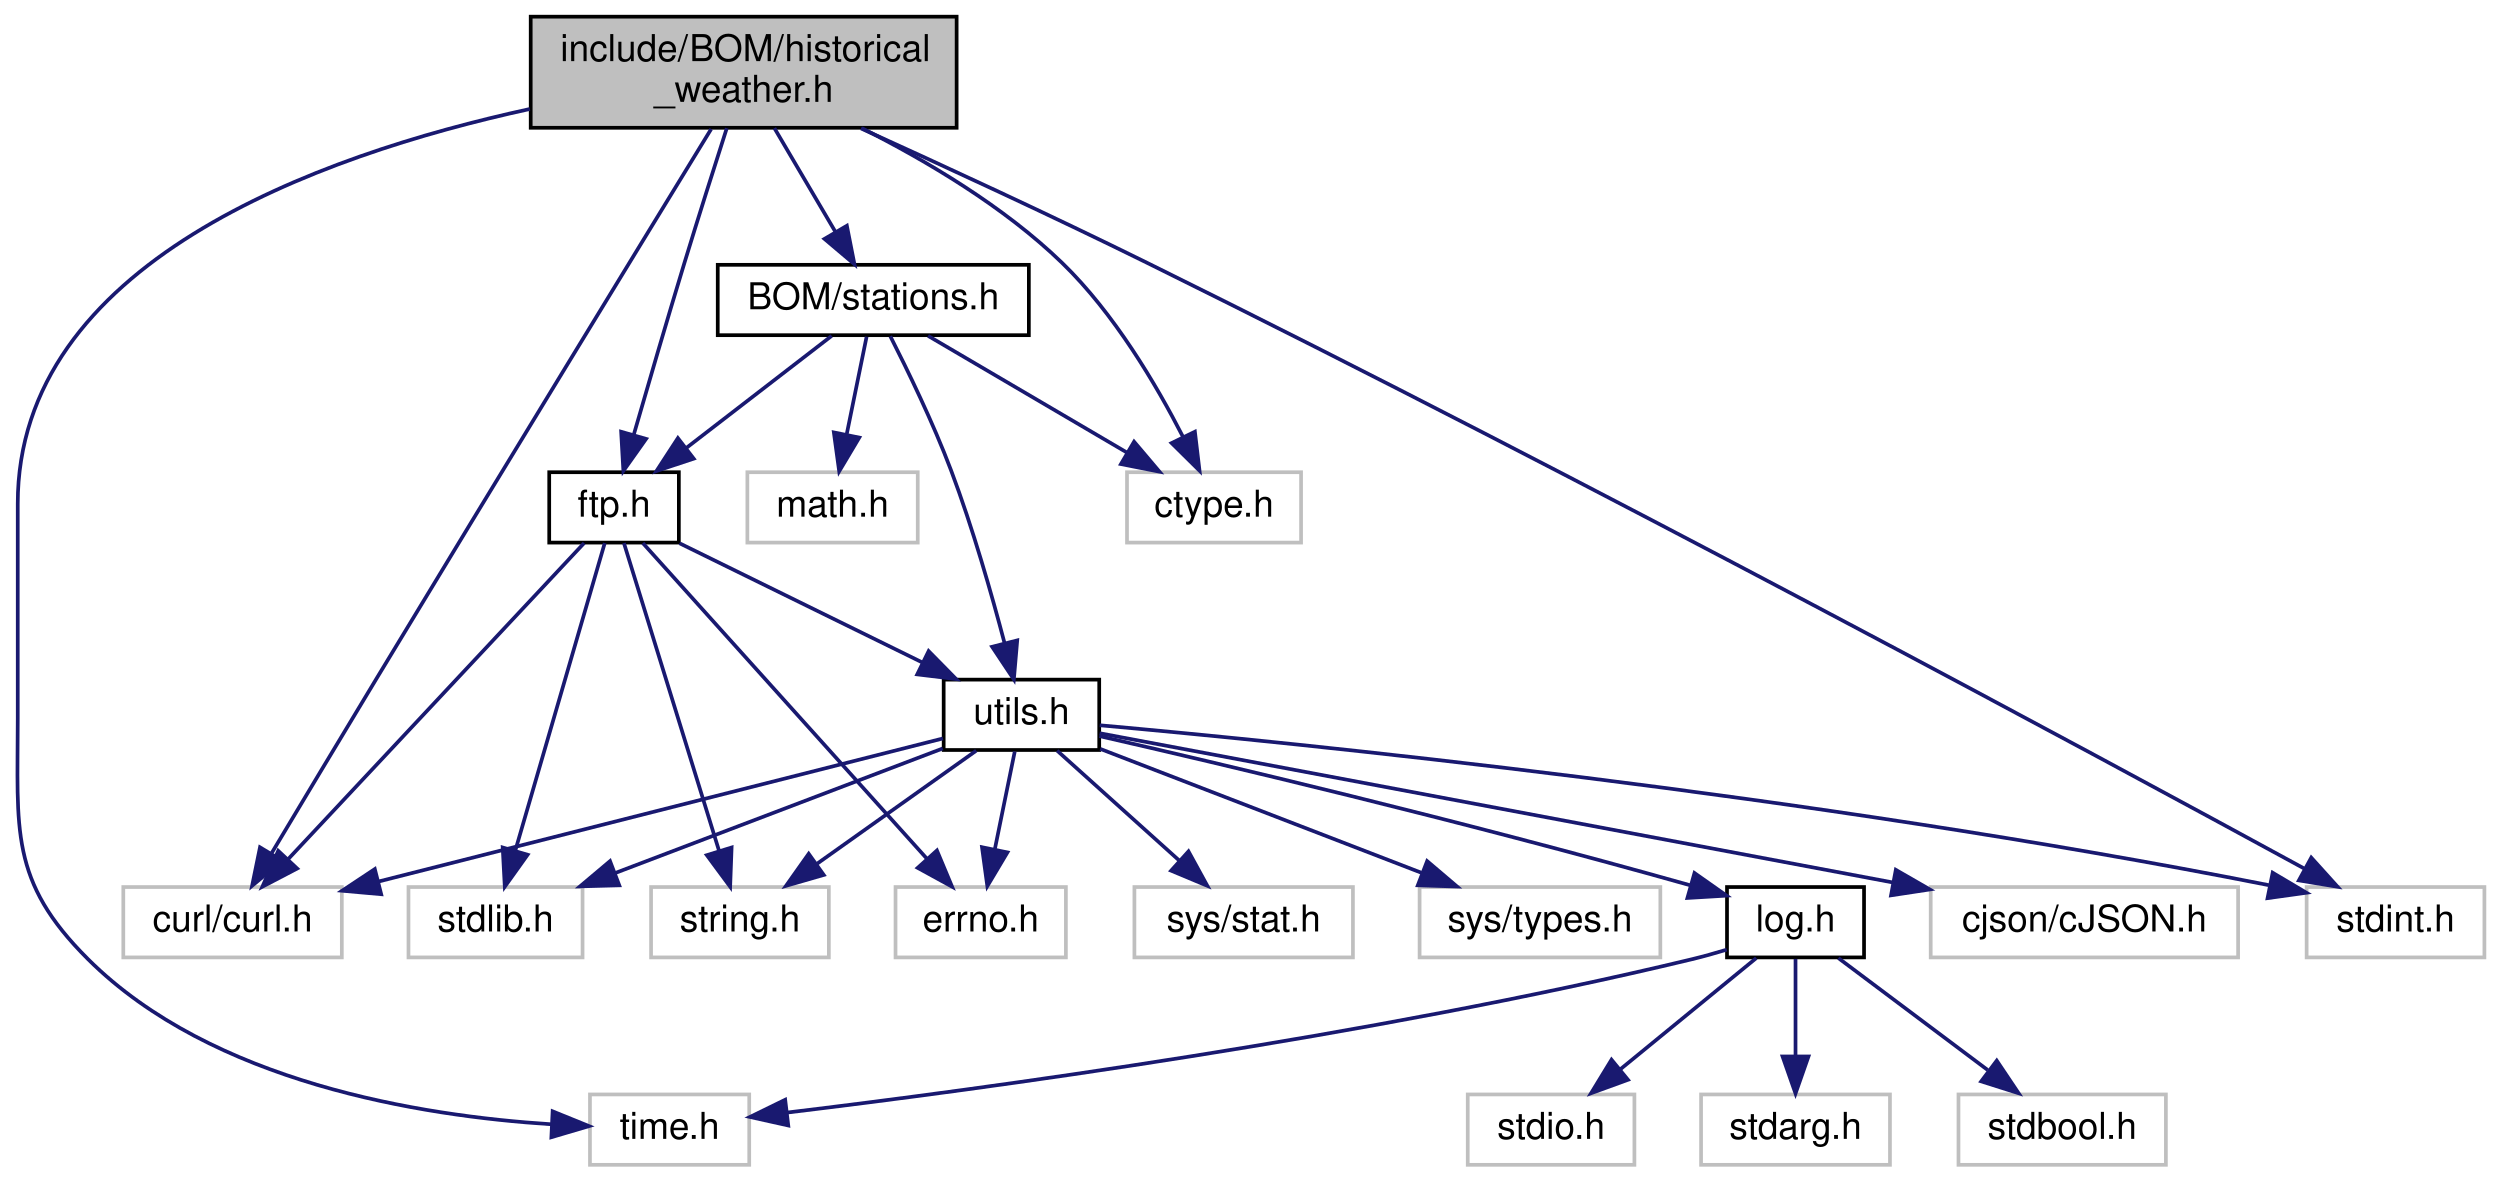
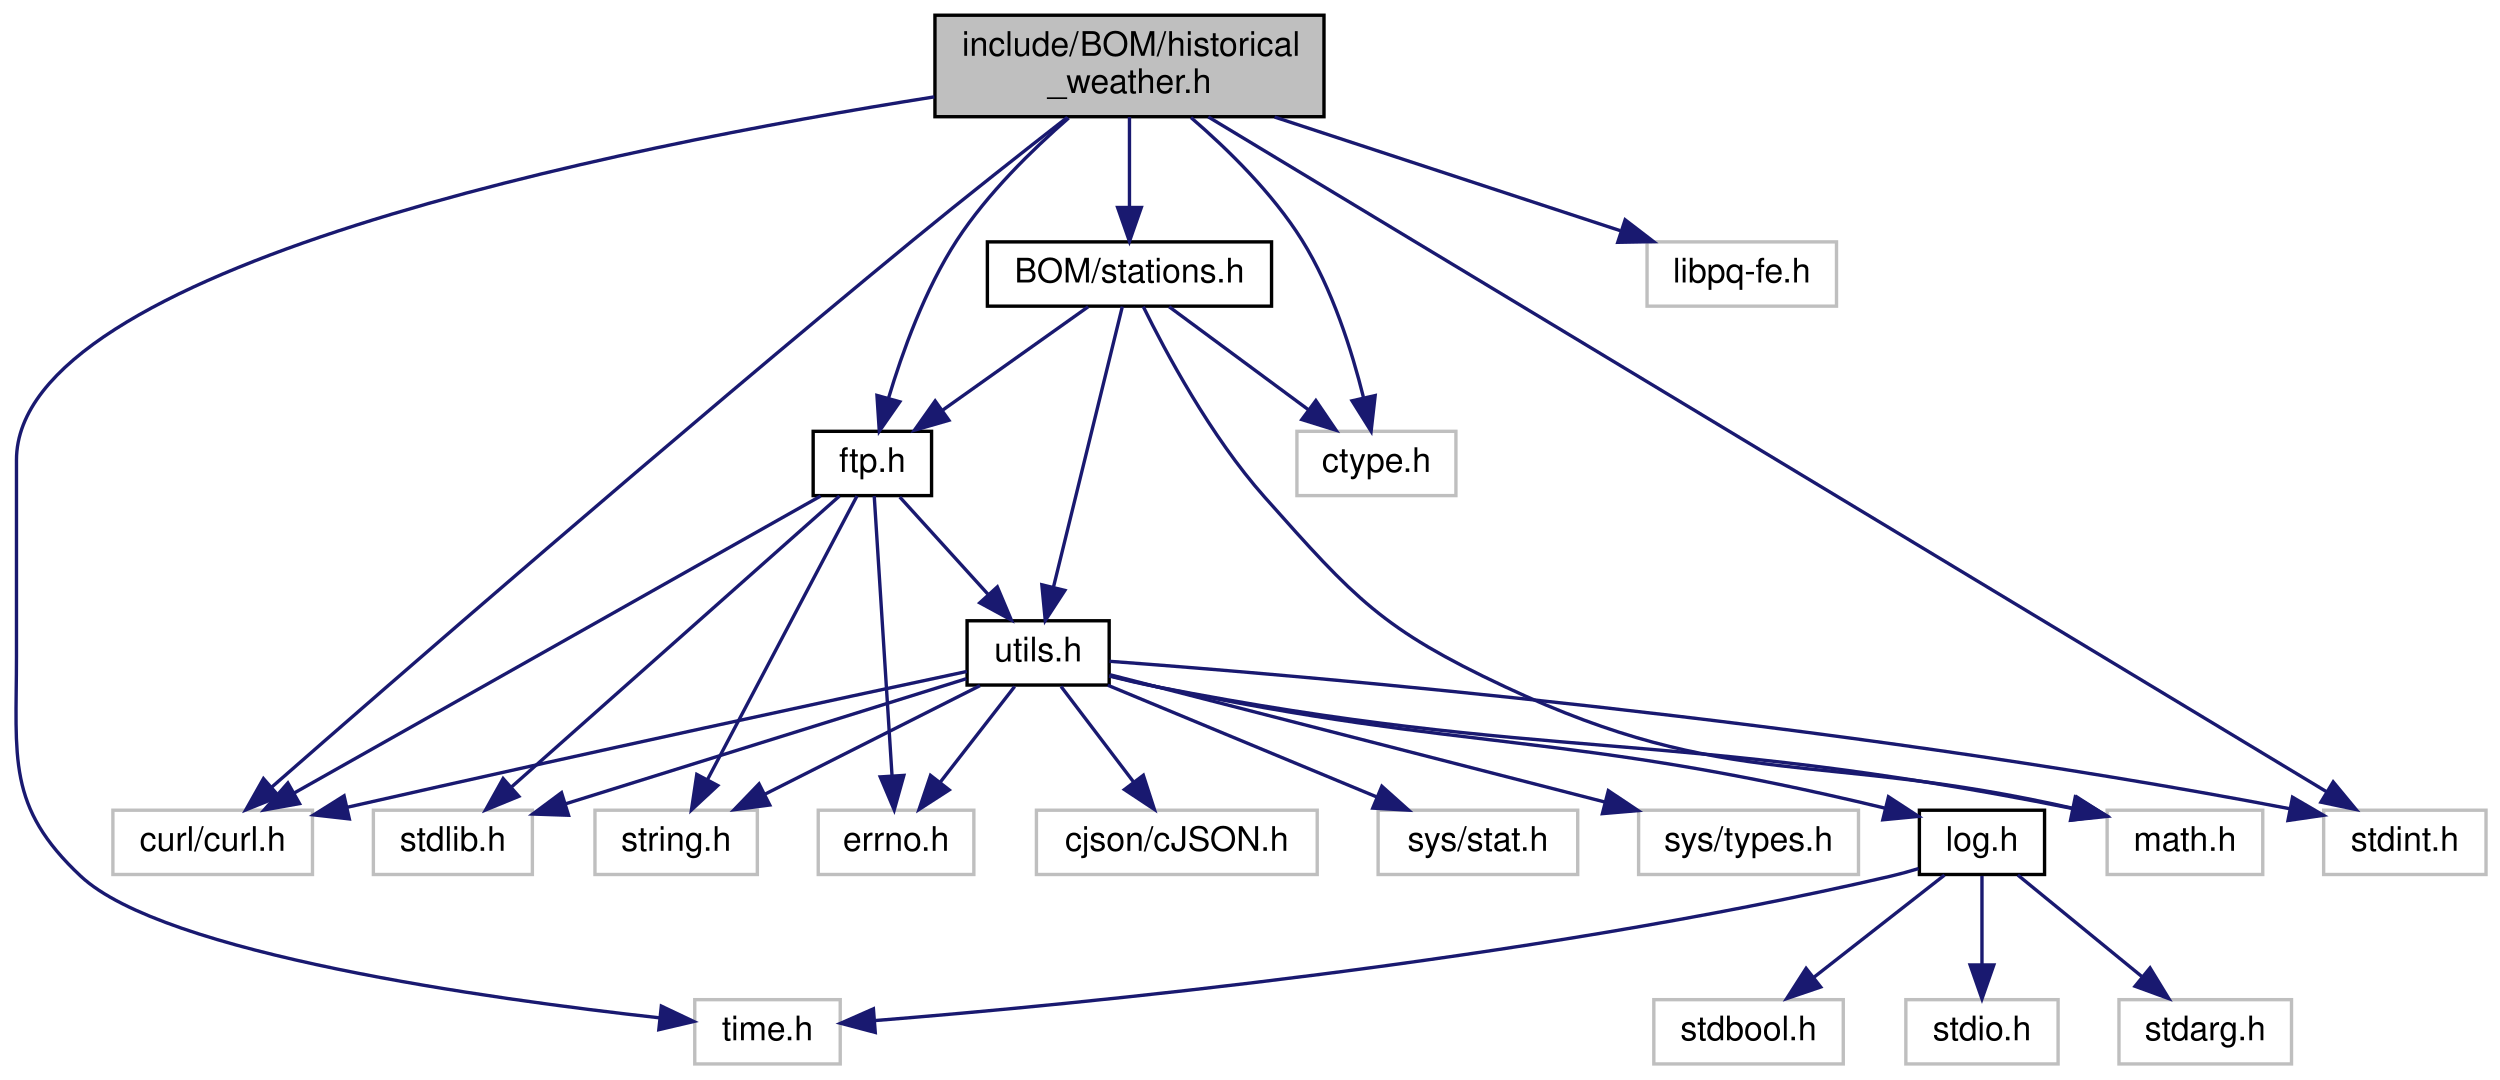
- <svg xmlns="http://www.w3.org/2000/svg" xmlns:xlink="http://www.w3.org/1999/xlink" width="675pt" height="319pt" viewBox="0.00 0.00 674.58 319.00">
+ <svg xmlns="http://www.w3.org/2000/svg" xmlns:xlink="http://www.w3.org/1999/xlink" width="739pt" height="319pt" viewBox="0.00 0.00 738.74 319.00">
  <g id="graph0" class="graph" transform="scale(1 1) rotate(0) translate(4 315)">
    <g id="node1" class="node">
      <g id="a_node1">
        <a xlink:title=" ">
-           <polygon fill="#bfbfbf" stroke="black" points="139.08,-280.5 139.08,-310.5 254.08,-310.5 254.08,-280.5 139.08,-280.5" />
-           <text text-anchor="start" x="147.08" y="-298.5" font-family="Helvetica,sans-Serif" font-size="10.00">include/BOM/historical</text>
-           <text text-anchor="middle" x="196.58" y="-287.5" font-family="Helvetica,sans-Serif" font-size="10.00">_weather.h</text>
+           <polygon fill="#bfbfbf" stroke="black" points="272.24,-280.5 272.24,-310.5 387.24,-310.5 387.24,-280.5 272.24,-280.5" />
+           <text text-anchor="start" x="280.24" y="-298.5" font-family="Helvetica,sans-Serif" font-size="10.00">include/BOM/historical</text>
+           <text text-anchor="middle" x="329.74" y="-287.5" font-family="Helvetica,sans-Serif" font-size="10.00">_weather.h</text>
        </a>
      </g>
    </g>
    <g id="node2" class="node">
      <g id="a_node2">
        <a xlink:title=" ">
-           <polygon fill="none" stroke="#bfbfbf" points="155.08,-0.5 155.08,-19.5 198.08,-19.5 198.08,-0.5 155.08,-0.5" />
-           <text text-anchor="middle" x="176.58" y="-7.5" font-family="Helvetica,sans-Serif" font-size="10.00">time.h</text>
+           <polygon fill="none" stroke="#bfbfbf" points="201.24,-0.5 201.24,-19.5 244.24,-19.5 244.24,-0.5 201.24,-0.5" />
+           <text text-anchor="middle" x="222.74" y="-7.5" font-family="Helvetica,sans-Serif" font-size="10.00">time.h</text>
        </a>
      </g>
    </g>
    <g id="edge1" class="edge">
-       <path fill="none" stroke="midnightblue" d="M138.84,-285.57C81.02,-272.96 0.58,-243.77 0.58,-179 0.58,-179 0.58,-179 0.58,-121 0.58,-90.9 -1.75,-77.23 19.58,-56 53.01,-22.75 109.26,-13.71 144.58,-11.45" />
-       <polygon fill="midnightblue" stroke="midnightblue" points="145,-14.94 154.82,-10.95 144.66,-7.95 145,-14.94" />
+       <path fill="none" stroke="midnightblue" d="M272.06,-286.37C177.7,-271.43 0.74,-235.83 0.74,-179 0.74,-179 0.74,-179 0.74,-121 0.74,-90.9 -2.23,-76.57 19.74,-56 44.23,-33.09 140.09,-19.73 190.83,-14.13" />
+       <polygon fill="midnightblue" stroke="midnightblue" points="191.36,-17.59 200.93,-13.05 190.62,-10.63 191.36,-17.59" />
    </g>
    <g id="node3" class="node">
      <g id="a_node3">
        <a xlink:title=" ">
-           <polygon fill="none" stroke="#bfbfbf" points="29.08,-56.5 29.08,-75.5 88.08,-75.5 88.08,-56.5 29.08,-56.5" />
-           <text text-anchor="middle" x="58.58" y="-63.5" font-family="Helvetica,sans-Serif" font-size="10.00">curl/curl.h</text>
+           <polygon fill="none" stroke="#bfbfbf" points="29.24,-56.5 29.24,-75.5 88.24,-75.5 88.24,-56.5 29.24,-56.5" />
+           <text text-anchor="middle" x="58.74" y="-63.5" font-family="Helvetica,sans-Serif" font-size="10.00">curl/curl.h</text>
        </a>
      </g>
    </g>
    <g id="edge2" class="edge">
-       <path fill="none" stroke="midnightblue" d="M187.81,-280.17C170.5,-251.89 130.74,-186.84 97.58,-132 87.93,-116.03 77,-97.8 69.17,-84.72" />
-       <polygon fill="midnightblue" stroke="midnightblue" points="72,-82.63 63.86,-75.84 65.99,-86.22 72,-82.63" />
+       <path fill="none" stroke="midnightblue" d="M311.38,-280.32C298.51,-270.3 280.95,-256.49 265.74,-244 194.37,-185.37 111.4,-113.16 76.08,-82.23" />
+       <polygon fill="midnightblue" stroke="midnightblue" points="78.36,-79.57 68.54,-75.61 73.75,-84.84 78.36,-79.57" />
    </g>
    <g id="node4" class="node">
      <g id="a_node4">
        <a xlink:title=" ">
-           <polygon fill="none" stroke="#bfbfbf" points="300.08,-168.5 300.08,-187.5 347.08,-187.5 347.08,-168.5 300.08,-168.5" />
-           <text text-anchor="middle" x="323.58" y="-175.5" font-family="Helvetica,sans-Serif" font-size="10.00">ctype.h</text>
+           <polygon fill="none" stroke="#bfbfbf" points="379.24,-168.5 379.24,-187.5 426.24,-187.5 426.24,-168.5 379.24,-168.5" />
+           <text text-anchor="middle" x="402.74" y="-175.5" font-family="Helvetica,sans-Serif" font-size="10.00">ctype.h</text>
        </a>
      </g>
    </g>
    <g id="edge3" class="edge">
-       <path fill="none" stroke="midnightblue" d="M228.47,-280.4C245.84,-271.65 266.92,-259.18 282.58,-244 296.62,-230.4 308.01,-211.09 315.2,-197.05" />
-       <polygon fill="midnightblue" stroke="midnightblue" points="318.41,-198.44 319.66,-187.92 312.12,-195.37 318.41,-198.44" />
+       <path fill="none" stroke="midnightblue" d="M347.92,-280.25C358.74,-270.94 372.03,-257.95 380.74,-244 389.72,-229.63 395.51,-211.17 398.89,-197.6" />
+       <polygon fill="midnightblue" stroke="midnightblue" points="402.37,-198.07 401.17,-187.54 395.54,-196.52 402.37,-198.07" />
    </g>
    <g id="node5" class="node">
      <g id="a_node5">
        <a xlink:title=" ">
-           <polygon fill="none" stroke="#bfbfbf" points="618.58,-56.5 618.58,-75.5 666.58,-75.5 666.58,-56.5 618.58,-56.5" />
-           <text text-anchor="middle" x="642.58" y="-63.5" font-family="Helvetica,sans-Serif" font-size="10.00">stdint.h</text>
+           <polygon fill="none" stroke="#bfbfbf" points="482.74,-224.5 482.74,-243.5 538.74,-243.5 538.74,-224.5 482.74,-224.5" />
+           <text text-anchor="middle" x="510.74" y="-231.5" font-family="Helvetica,sans-Serif" font-size="10.00">libpq-fe.h</text>
        </a>
      </g>
    </g>
    <g id="edge4" class="edge">
-       <path fill="none" stroke="midnightblue" d="M228.26,-280.33C250.12,-270.42 279.78,-256.74 305.58,-244 423.81,-185.61 562.45,-110.72 617.88,-80.52" />
-       <polygon fill="midnightblue" stroke="midnightblue" points="619.83,-83.44 626.94,-75.57 616.48,-77.29 619.83,-83.44" />
+       <path fill="none" stroke="midnightblue" d="M372.64,-280.4C403.78,-270.16 445.43,-256.47 474.82,-246.81" />
+       <polygon fill="midnightblue" stroke="midnightblue" points="476.26,-250.02 484.67,-243.57 474.08,-243.37 476.26,-250.02" />
    </g>
    <g id="node6" class="node">
      <g id="a_node6">
+         <a xlink:title=" ">
+           <polygon fill="none" stroke="#bfbfbf" points="682.74,-56.5 682.74,-75.5 730.74,-75.5 730.74,-56.5 682.74,-56.5" />
+           <text text-anchor="middle" x="706.74" y="-63.5" font-family="Helvetica,sans-Serif" font-size="10.00">stdint.h</text>
+         </a>
+       </g>
+     </g>
+     <g id="edge5" class="edge">
+       <path fill="none" stroke="midnightblue" d="M353.04,-280.44C420.66,-239.64 616.39,-121.53 683.69,-80.91" />
+       <polygon fill="midnightblue" stroke="midnightblue" points="685.56,-83.87 692.31,-75.71 681.94,-77.88 685.56,-83.87" />
+     </g>
+     <g id="node7" class="node">
+       <g id="a_node7">
        <a xlink:href="stations_8h.html" target="_top" xlink:title=" ">
-           <polygon fill="none" stroke="black" points="189.58,-224.5 189.58,-243.5 273.58,-243.5 273.58,-224.5 189.58,-224.5" />
-           <text text-anchor="middle" x="231.58" y="-231.5" font-family="Helvetica,sans-Serif" font-size="10.00">BOM/stations.h</text>
-         </a>
-       </g>
-     </g>
-     <g id="edge5" class="edge">
-       <path fill="none" stroke="midnightblue" d="M204.88,-280.4C209.81,-272.02 216.1,-261.33 221.34,-252.42" />
-       <polygon fill="midnightblue" stroke="midnightblue" points="224.44,-254.05 226.49,-243.66 218.4,-250.5 224.44,-254.05" />
+           <polygon fill="none" stroke="black" points="287.74,-224.5 287.74,-243.5 371.74,-243.5 371.74,-224.5 287.74,-224.5" />
+           <text text-anchor="middle" x="329.74" y="-231.5" font-family="Helvetica,sans-Serif" font-size="10.00">BOM/stations.h</text>
+         </a>
+       </g>
+     </g>
+     <g id="edge6" class="edge">
+       <path fill="none" stroke="midnightblue" d="M329.74,-280.4C329.74,-272.47 329.74,-262.46 329.74,-253.86" />
+       <polygon fill="midnightblue" stroke="midnightblue" points="333.24,-253.66 329.74,-243.66 326.24,-253.66 333.24,-253.66" />
+     </g>
+     <g id="node9" class="node">
+       <g id="a_node9">
+         <a xlink:href="ftp_8h.html" target="_top" xlink:title=" ">
+           <polygon fill="none" stroke="black" points="236.24,-168.5 236.24,-187.5 271.24,-187.5 271.24,-168.5 236.24,-168.5" />
+           <text text-anchor="middle" x="253.74" y="-175.5" font-family="Helvetica,sans-Serif" font-size="10.00">ftp.h</text>
+         </a>
+       </g>
+     </g>
+     <g id="edge30" class="edge">
+       <path fill="none" stroke="midnightblue" d="M311.77,-280.12C301.02,-270.77 287.74,-257.77 278.74,-244 269.25,-229.46 262.54,-210.78 258.48,-197.18" />
+       <polygon fill="midnightblue" stroke="midnightblue" points="261.85,-196.23 255.79,-187.54 255.1,-198.11 261.85,-196.23" />
+     </g>
+     <g id="edge8" class="edge">
+       <path fill="none" stroke="midnightblue" d="M341.47,-224.32C352.58,-216.11 369.49,-203.6 382.73,-193.81" />
+       <polygon fill="midnightblue" stroke="midnightblue" points="384.84,-196.59 390.8,-187.83 380.68,-190.97 384.84,-196.59" />
    </g>
    <g id="node8" class="node">
      <g id="a_node8">
-         <a xlink:href="ftp_8h.html" target="_top" xlink:title=" ">
-           <polygon fill="none" stroke="black" points="144.08,-168.5 144.08,-187.5 179.08,-187.5 179.08,-168.5 144.08,-168.5" />
-           <text text-anchor="middle" x="161.58" y="-175.5" font-family="Helvetica,sans-Serif" font-size="10.00">ftp.h</text>
-         </a>
-       </g>
-     </g>
-     <g id="edge28" class="edge">
-       <path fill="none" stroke="midnightblue" d="M192.02,-280.38C188.77,-270.27 184.34,-256.32 180.58,-244 175.82,-228.36 170.63,-210.53 166.87,-197.51" />
-       <polygon fill="midnightblue" stroke="midnightblue" points="170.23,-196.5 164.1,-187.85 163.5,-198.43 170.23,-196.5" />
+         <a xlink:title=" ">
+           <polygon fill="none" stroke="#bfbfbf" points="618.74,-56.5 618.74,-75.5 664.74,-75.5 664.74,-56.5 618.74,-56.5" />
+           <text text-anchor="middle" x="641.74" y="-63.5" font-family="Helvetica,sans-Serif" font-size="10.00">math.h</text>
+         </a>
+       </g>
    </g>
    <g id="edge7" class="edge">
-       <path fill="none" stroke="midnightblue" d="M246.37,-224.32C260.85,-215.82 283.16,-202.73 300.08,-192.8" />
-       <polygon fill="midnightblue" stroke="midnightblue" points="301.99,-195.74 308.84,-187.65 298.44,-189.7 301.99,-195.74" />
-     </g>
-     <g id="node7" class="node">
-       <g id="a_node7">
-         <a xlink:title=" ">
-           <polygon fill="none" stroke="#bfbfbf" points="197.58,-168.5 197.58,-187.5 243.58,-187.5 243.58,-168.5 197.58,-168.5" />
-           <text text-anchor="middle" x="220.58" y="-175.5" font-family="Helvetica,sans-Serif" font-size="10.00">math.h</text>
-         </a>
-       </g>
-     </g>
-     <g id="edge6" class="edge">
-       <path fill="none" stroke="midnightblue" d="M229.77,-224.08C228.31,-216.93 226.21,-206.64 224.39,-197.69" />
-       <polygon fill="midnightblue" stroke="midnightblue" points="227.79,-196.85 222.37,-187.75 220.93,-198.25 227.79,-196.85" />
-     </g>
-     <g id="edge8" class="edge">
-       <path fill="none" stroke="midnightblue" d="M220.34,-224.32C209.79,-216.18 193.78,-203.84 181.14,-194.09" />
-       <polygon fill="midnightblue" stroke="midnightblue" points="183.09,-191.17 173.04,-187.83 178.82,-196.71 183.09,-191.17" />
+       <path fill="none" stroke="midnightblue" d="M333.82,-224.36C340.26,-211.27 353.71,-186.01 369.74,-168 396.46,-137.98 404.36,-129.08 440.74,-112 507.41,-80.71 533.07,-93.25 608.73,-76.04" />
+       <polygon fill="midnightblue" stroke="midnightblue" points="609.8,-79.39 618.72,-73.67 608.18,-72.58 609.8,-79.39" />
+     </g>
+     <g id="edge9" class="edge">
+       <path fill="none" stroke="midnightblue" d="M317.53,-224.32C305.97,-216.11 288.37,-203.6 274.58,-193.81" />
+       <polygon fill="midnightblue" stroke="midnightblue" points="276.36,-190.77 266.18,-187.83 272.3,-196.48 276.36,-190.77" />
+     </g>
+     <g id="node13" class="node">
+       <g id="a_node13">
+         <a xlink:href="utils_8h.html" target="_top" xlink:title=" ">
+           <polygon fill="none" stroke="black" points="281.74,-112.5 281.74,-131.5 323.74,-131.5 323.74,-112.5 281.74,-112.5" />
+           <text text-anchor="middle" x="302.74" y="-119.5" font-family="Helvetica,sans-Serif" font-size="10.00">utils.h</text>
+         </a>
+       </g>
+     </g>
+     <g id="edge29" class="edge">
+       <path fill="none" stroke="midnightblue" d="M327.63,-224.37C323.27,-206.62 313.22,-165.67 307.31,-141.6" />
+       <polygon fill="midnightblue" stroke="midnightblue" points="310.64,-140.47 304.85,-131.59 303.84,-142.14 310.64,-140.47" />
+     </g>
+     <g id="edge12" class="edge">
+       <path fill="none" stroke="midnightblue" d="M238.44,-168.37C204.62,-149.29 123.31,-103.42 82.69,-80.51" />
+       <polygon fill="midnightblue" stroke="midnightblue" points="84.4,-77.46 73.97,-75.59 80.96,-83.55 84.4,-77.46" />
+     </g>
+     <g id="node10" class="node">
+       <g id="a_node10">
+         <a xlink:title=" ">
+           <polygon fill="none" stroke="#bfbfbf" points="106.24,-56.5 106.24,-75.5 153.24,-75.5 153.24,-56.5 106.24,-56.5" />
+           <text text-anchor="middle" x="129.74" y="-63.5" font-family="Helvetica,sans-Serif" font-size="10.00">stdlib.h</text>
+         </a>
+       </g>
+     </g>
+     <g id="edge10" class="edge">
+       <path fill="none" stroke="midnightblue" d="M244.01,-168.37C223.1,-149.81 173.61,-105.91 147.15,-82.44" />
+       <polygon fill="midnightblue" stroke="midnightblue" points="149.23,-79.61 139.43,-75.59 144.59,-84.85 149.23,-79.61" />
+     </g>
+     <g id="node11" class="node">
+       <g id="a_node11">
+         <a xlink:title=" ">
+           <polygon fill="none" stroke="#bfbfbf" points="171.74,-56.5 171.74,-75.5 219.74,-75.5 219.74,-56.5 171.74,-56.5" />
+           <text text-anchor="middle" x="195.74" y="-63.5" font-family="Helvetica,sans-Serif" font-size="10.00">string.h</text>
+         </a>
+       </g>
+     </g>
+     <g id="edge11" class="edge">
+       <path fill="none" stroke="midnightblue" d="M249.19,-168.37C239.71,-150.38 217.65,-108.55 205.04,-84.63" />
+       <polygon fill="midnightblue" stroke="midnightblue" points="208.03,-82.8 200.27,-75.59 201.84,-86.07 208.03,-82.8" />
    </g>
    <g id="node12" class="node">
      <g id="a_node12">
-         <a xlink:href="utils_8h.html" target="_top" xlink:title=" ">
-           <polygon fill="none" stroke="black" points="250.58,-112.5 250.58,-131.5 292.58,-131.5 292.58,-112.5 250.58,-112.5" />
-           <text text-anchor="middle" x="271.58" y="-119.5" font-family="Helvetica,sans-Serif" font-size="10.00">utils.h</text>
-         </a>
-       </g>
-     </g>
-     <g id="edge27" class="edge">
-       <path fill="none" stroke="midnightblue" d="M236.18,-224.21C240.73,-215.26 247.72,-200.91 252.58,-188 258.42,-172.53 263.57,-154.44 267.04,-141.28" />
-       <polygon fill="midnightblue" stroke="midnightblue" points="270.44,-142.1 269.53,-131.55 263.66,-140.37 270.44,-142.1" />
-     </g>
-     <g id="edge11" class="edge">
-       <path fill="none" stroke="midnightblue" d="M153.5,-168.37C136.28,-149.97 95.73,-106.67 73.61,-83.05" />
-       <polygon fill="midnightblue" stroke="midnightblue" points="76.02,-80.5 66.63,-75.59 70.91,-85.28 76.02,-80.5" />
-     </g>
-     <g id="node9" class="node">
-       <g id="a_node9">
-         <a xlink:title=" ">
-           <polygon fill="none" stroke="#bfbfbf" points="106.08,-56.5 106.08,-75.5 153.08,-75.5 153.08,-56.5 106.08,-56.5" />
-           <text text-anchor="middle" x="129.58" y="-63.5" font-family="Helvetica,sans-Serif" font-size="10.00">stdlib.h</text>
-         </a>
-       </g>
-     </g>
-     <g id="edge9" class="edge">
-       <path fill="none" stroke="midnightblue" d="M159.07,-168.37C153.89,-150.54 141.89,-109.3 134.9,-85.27" />
-       <polygon fill="midnightblue" stroke="midnightblue" points="138.24,-84.22 132.08,-75.59 131.52,-86.17 138.24,-84.22" />
-     </g>
-     <g id="node10" class="node">
-       <g id="a_node10">
-         <a xlink:title=" ">
-           <polygon fill="none" stroke="#bfbfbf" points="171.58,-56.5 171.58,-75.5 219.58,-75.5 219.58,-56.5 171.58,-56.5" />
-           <text text-anchor="middle" x="195.58" y="-63.5" font-family="Helvetica,sans-Serif" font-size="10.00">string.h</text>
-         </a>
-       </g>
-     </g>
-     <g id="edge10" class="edge">
-       <path fill="none" stroke="midnightblue" d="M164.25,-168.37C169.76,-150.54 182.51,-109.3 189.94,-85.27" />
-       <polygon fill="midnightblue" stroke="midnightblue" points="193.32,-86.18 192.93,-75.59 186.63,-84.11 193.32,-86.18" />
-     </g>
-     <g id="node11" class="node">
-       <g id="a_node11">
-         <a xlink:title=" ">
-           <polygon fill="none" stroke="#bfbfbf" points="237.58,-56.5 237.58,-75.5 283.58,-75.5 283.58,-56.5 237.58,-56.5" />
-           <text text-anchor="middle" x="260.58" y="-63.5" font-family="Helvetica,sans-Serif" font-size="10.00">errno.h</text>
-         </a>
-       </g>
-     </g>
-     <g id="edge12" class="edge">
-       <path fill="none" stroke="midnightblue" d="M169.35,-168.37C185.91,-149.97 224.88,-106.67 246.14,-83.05" />
-       <polygon fill="midnightblue" stroke="midnightblue" points="248.76,-85.37 252.85,-75.59 243.56,-80.68 248.76,-85.37" />
+         <a xlink:title=" ">
+           <polygon fill="none" stroke="#bfbfbf" points="237.74,-56.5 237.74,-75.5 283.74,-75.5 283.74,-56.5 237.74,-56.5" />
+           <text text-anchor="middle" x="260.74" y="-63.5" font-family="Helvetica,sans-Serif" font-size="10.00">errno.h</text>
+         </a>
+       </g>
    </g>
    <g id="edge13" class="edge">
-       <path fill="none" stroke="midnightblue" d="M179.26,-168.32C196.98,-159.62 224.49,-146.12 244.87,-136.11" />
-       <polygon fill="midnightblue" stroke="midnightblue" points="246.52,-139.2 253.95,-131.65 243.44,-132.92 246.52,-139.2" />
+       <path fill="none" stroke="midnightblue" d="M254.29,-168.37C255.42,-150.62 258.03,-109.67 259.56,-85.6" />
+       <polygon fill="midnightblue" stroke="midnightblue" points="263.05,-85.79 260.2,-75.59 256.07,-85.35 263.05,-85.79" />
+     </g>
+     <g id="edge14" class="edge">
+       <path fill="none" stroke="midnightblue" d="M261.84,-168.08C268.9,-160.3 279.33,-148.8 287.89,-139.37" />
+       <polygon fill="midnightblue" stroke="midnightblue" points="290.68,-141.51 294.8,-131.75 285.49,-136.8 290.68,-141.51" />
+     </g>
+     <g id="edge17" class="edge">
+       <path fill="none" stroke="midnightblue" d="M281.66,-116.52C245.94,-108.91 171.01,-92.82 98.37,-76.34" />
+       <polygon fill="midnightblue" stroke="midnightblue" points="99.13,-72.93 88.6,-74.12 97.58,-79.75 99.13,-72.93" />
+     </g>
+     <g id="edge18" class="edge">
+       <path fill="none" stroke="midnightblue" d="M323.83,-119.52C379.39,-115.41 534.44,-102.45 672.76,-75.93" />
+       <polygon fill="midnightblue" stroke="midnightblue" points="673.54,-79.34 682.69,-74 672.2,-72.47 673.54,-79.34" />
+     </g>
+     <g id="edge23" class="edge">
+       <path fill="none" stroke="midnightblue" d="M323.75,-115.16C328.34,-114.01 333.19,-112.88 337.74,-112 454.3,-89.39 488.51,-99.97 608.48,-76" />
+       <polygon fill="midnightblue" stroke="midnightblue" points="609.32,-79.4 618.42,-73.97 607.92,-72.54 609.32,-79.4" />
+     </g>
+     <g id="edge15" class="edge">
+       <path fill="none" stroke="midnightblue" d="M281.53,-114.38C251.97,-105.15 198.08,-88.33 163.11,-77.41" />
+       <polygon fill="midnightblue" stroke="midnightblue" points="163.93,-74.01 153.35,-74.37 161.85,-80.69 163.93,-74.01" />
    </g>
    <g id="edge16" class="edge">
-       <path fill="none" stroke="midnightblue" d="M250.38,-115.62C214.87,-106.62 142.85,-88.36 97.87,-76.96" />
-       <polygon fill="midnightblue" stroke="midnightblue" points="98.71,-73.56 88.16,-74.5 96.99,-80.35 98.71,-73.56" />
-     </g>
-     <g id="edge17" class="edge">
-       <path fill="none" stroke="midnightblue" d="M292.71,-119.18C344.74,-114.49 483.35,-100.72 608.4,-76" />
-       <polygon fill="midnightblue" stroke="midnightblue" points="609.41,-79.36 618.52,-73.96 608.03,-72.5 609.41,-79.36" />
-     </g>
-     <g id="edge14" class="edge">
-       <path fill="none" stroke="midnightblue" d="M250.33,-112.92C226.9,-104.01 188.95,-89.57 161.85,-79.27" />
-       <polygon fill="midnightblue" stroke="midnightblue" points="162.99,-75.96 152.4,-75.68 160.5,-82.5 162.99,-75.96" />
-     </g>
-     <g id="edge15" class="edge">
-       <path fill="none" stroke="midnightblue" d="M259.37,-112.32C247.81,-104.11 230.21,-91.6 216.42,-81.81" />
-       <polygon fill="midnightblue" stroke="midnightblue" points="218.2,-78.77 208.02,-75.83 214.14,-84.48 218.2,-78.77" />
-     </g>
-     <g id="edge21" class="edge">
-       <path fill="none" stroke="midnightblue" d="M269.77,-112.08C268.31,-104.93 266.21,-94.64 264.39,-85.69" />
-       <polygon fill="midnightblue" stroke="midnightblue" points="267.79,-84.85 262.37,-75.75 260.93,-86.25 267.79,-84.85" />
-     </g>
-     <g id="node13" class="node">
-       <g id="a_node13">
-         <a xlink:title=" ">
-           <polygon fill="none" stroke="#bfbfbf" points="517.08,-56.5 517.08,-75.5 600.08,-75.5 600.08,-56.5 517.08,-56.5" />
-           <text text-anchor="middle" x="558.58" y="-63.5" font-family="Helvetica,sans-Serif" font-size="10.00">cjson/cJSON.h</text>
-         </a>
-       </g>
-     </g>
-     <g id="edge18" class="edge">
-       <path fill="none" stroke="midnightblue" d="M292.69,-117.03C337.48,-108.6 443.16,-88.72 506.98,-76.71" />
-       <polygon fill="midnightblue" stroke="midnightblue" points="507.66,-80.14 516.84,-74.85 506.37,-73.26 507.66,-80.14" />
+       <path fill="none" stroke="midnightblue" d="M285.55,-112.32C268.39,-103.66 241.8,-90.24 222,-80.25" />
+       <polygon fill="midnightblue" stroke="midnightblue" points="223.4,-77.04 212.89,-75.65 220.24,-83.28 223.4,-77.04" />
+     </g>
+     <g id="edge22" class="edge">
+       <path fill="none" stroke="midnightblue" d="M295.81,-112.08C289.81,-104.38 280.99,-93.03 273.7,-83.65" />
+       <polygon fill="midnightblue" stroke="midnightblue" points="276.45,-81.5 267.55,-75.75 270.93,-85.79 276.45,-81.5" />
    </g>
    <g id="node14" class="node">
      <g id="a_node14">
        <a xlink:title=" ">
-           <polygon fill="none" stroke="#bfbfbf" points="302.08,-56.5 302.08,-75.5 361.08,-75.5 361.08,-56.5 302.08,-56.5" />
-           <text text-anchor="middle" x="331.58" y="-63.5" font-family="Helvetica,sans-Serif" font-size="10.00">sys/stat.h</text>
+           <polygon fill="none" stroke="#bfbfbf" points="302.24,-56.5 302.24,-75.5 385.24,-75.5 385.24,-56.5 302.24,-56.5" />
+           <text text-anchor="middle" x="343.74" y="-63.5" font-family="Helvetica,sans-Serif" font-size="10.00">cjson/cJSON.h</text>
        </a>
      </g>
    </g>
    <g id="edge19" class="edge">
-       <path fill="none" stroke="midnightblue" d="M281.22,-112.32C290.09,-104.34 303.46,-92.31 314.19,-82.65" />
-       <polygon fill="midnightblue" stroke="midnightblue" points="316.68,-85.13 321.77,-75.83 311.99,-79.92 316.68,-85.13" />
+       <path fill="none" stroke="midnightblue" d="M309.51,-112.08C315.31,-104.46 323.8,-93.26 330.88,-83.94" />
+       <polygon fill="midnightblue" stroke="midnightblue" points="333.84,-85.83 337.1,-75.75 328.26,-81.6 333.84,-85.83" />
    </g>
    <g id="node15" class="node">
      <g id="a_node15">
        <a xlink:title=" ">
-           <polygon fill="none" stroke="#bfbfbf" points="379.08,-56.5 379.08,-75.5 444.08,-75.5 444.08,-56.5 379.08,-56.5" />
-           <text text-anchor="middle" x="411.58" y="-63.5" font-family="Helvetica,sans-Serif" font-size="10.00">sys/types.h</text>
+           <polygon fill="none" stroke="#bfbfbf" points="403.24,-56.5 403.24,-75.5 462.24,-75.5 462.24,-56.5 403.24,-56.5" />
+           <text text-anchor="middle" x="432.74" y="-63.5" font-family="Helvetica,sans-Serif" font-size="10.00">sys/stat.h</text>
        </a>
      </g>
    </g>
    <g id="edge20" class="edge">
-       <path fill="none" stroke="midnightblue" d="M292.85,-112.8C315.91,-103.9 352.98,-89.6 379.57,-79.35" />
-       <polygon fill="midnightblue" stroke="midnightblue" points="381.12,-82.5 389.19,-75.64 378.6,-75.97 381.12,-82.5" />
+       <path fill="none" stroke="midnightblue" d="M323.34,-112.44C344.74,-103.56 378.43,-89.56 402.77,-79.45" />
+       <polygon fill="midnightblue" stroke="midnightblue" points="404.35,-82.58 412.24,-75.52 401.66,-76.12 404.35,-82.58" />
    </g>
    <g id="node16" class="node">
      <g id="a_node16">
-         <a xlink:href="log_8h.html" target="_top" xlink:title=" ">
-           <polygon fill="none" stroke="black" points="462.08,-56.5 462.08,-75.5 499.08,-75.5 499.08,-56.5 462.08,-56.5" />
-           <text text-anchor="middle" x="480.58" y="-63.5" font-family="Helvetica,sans-Serif" font-size="10.00">log.h</text>
-         </a>
-       </g>
-     </g>
-     <g id="edge22" class="edge">
-       <path fill="none" stroke="midnightblue" d="M292.61,-116.26C324.82,-108.89 388.5,-93.91 452.16,-75.97" />
-       <polygon fill="midnightblue" stroke="midnightblue" points="453.3,-79.28 461.96,-73.18 451.39,-72.55 453.3,-79.28" />
-     </g>
-     <g id="edge26" class="edge">
-       <path fill="none" stroke="midnightblue" d="M462.02,-58.6C458.89,-57.65 455.66,-56.74 452.58,-56 365.33,-34.99 260.18,-20.86 208.47,-14.63" />
-       <polygon fill="midnightblue" stroke="midnightblue" points="208.62,-11.12 198.28,-13.42 207.79,-18.07 208.62,-11.12" />
+         <a xlink:title=" ">
+           <polygon fill="none" stroke="#bfbfbf" points="480.24,-56.5 480.24,-75.5 545.24,-75.5 545.24,-56.5 480.24,-56.5" />
+           <text text-anchor="middle" x="512.74" y="-63.5" font-family="Helvetica,sans-Serif" font-size="10.00">sys/types.h</text>
+         </a>
+       </g>
+     </g>
+     <g id="edge21" class="edge">
+       <path fill="none" stroke="midnightblue" d="M324.04,-115.53C358.18,-106.74 425.85,-89.34 470.19,-77.94" />
+       <polygon fill="midnightblue" stroke="midnightblue" points="471.29,-81.27 480.1,-75.39 469.54,-74.49 471.29,-81.27" />
    </g>
    <g id="node17" class="node">
      <g id="a_node17">
-         <a xlink:title=" ">
-           <polygon fill="none" stroke="#bfbfbf" points="392.08,-0.5 392.08,-19.5 437.08,-19.5 437.08,-0.5 392.08,-0.5" />
-           <text text-anchor="middle" x="414.58" y="-7.5" font-family="Helvetica,sans-Serif" font-size="10.00">stdio.h</text>
-         </a>
-       </g>
-     </g>
-     <g id="edge23" class="edge">
-       <path fill="none" stroke="midnightblue" d="M469.98,-56.32C460.13,-48.26 445.23,-36.08 433.37,-26.37" />
-       <polygon fill="midnightblue" stroke="midnightblue" points="435.34,-23.46 425.38,-19.83 430.9,-28.88 435.34,-23.46" />
+         <a xlink:href="log_8h.html" target="_top" xlink:title=" ">
+           <polygon fill="none" stroke="black" points="563.24,-56.5 563.24,-75.5 600.24,-75.5 600.24,-56.5 563.24,-56.5" />
+           <text text-anchor="middle" x="581.74" y="-63.5" font-family="Helvetica,sans-Serif" font-size="10.00">log.h</text>
+         </a>
+       </g>
+     </g>
+     <g id="edge24" class="edge">
+       <path fill="none" stroke="midnightblue" d="M323.77,-115.28C328.36,-114.12 333.2,-112.96 337.74,-112 430.32,-92.46 458.08,-99.06 553.24,-76.07" />
+       <polygon fill="midnightblue" stroke="midnightblue" points="554.1,-79.47 562.97,-73.68 552.43,-72.67 554.1,-79.47" />
+     </g>
+     <g id="edge28" class="edge">
+       <path fill="none" stroke="midnightblue" d="M562.99,-58.25C560.25,-57.41 557.44,-56.63 554.74,-56 446.2,-30.79 314.19,-18.11 254.62,-13.33" />
+       <polygon fill="midnightblue" stroke="midnightblue" points="254.6,-9.81 244.36,-12.52 254.05,-16.79 254.6,-9.81" />
    </g>
    <g id="node18" class="node">
      <g id="a_node18">
        <a xlink:title=" ">
-           <polygon fill="none" stroke="#bfbfbf" points="455.08,-0.5 455.08,-19.5 506.08,-19.5 506.08,-0.5 455.08,-0.5" />
-           <text text-anchor="middle" x="480.58" y="-7.5" font-family="Helvetica,sans-Serif" font-size="10.00">stdarg.h</text>
-         </a>
-       </g>
-     </g>
-     <g id="edge24" class="edge">
-       <path fill="none" stroke="midnightblue" d="M480.58,-56.08C480.58,-49.01 480.58,-38.86 480.58,-29.99" />
-       <polygon fill="midnightblue" stroke="midnightblue" points="484.08,-29.75 480.58,-19.75 477.08,-29.75 484.08,-29.75" />
+           <polygon fill="none" stroke="#bfbfbf" points="559.24,-0.5 559.24,-19.5 604.24,-19.5 604.24,-0.5 559.24,-0.5" />
+           <text text-anchor="middle" x="581.74" y="-7.5" font-family="Helvetica,sans-Serif" font-size="10.00">stdio.h</text>
+         </a>
+       </g>
+     </g>
+     <g id="edge25" class="edge">
+       <path fill="none" stroke="midnightblue" d="M581.74,-56.08C581.74,-49.01 581.74,-38.86 581.74,-29.99" />
+       <polygon fill="midnightblue" stroke="midnightblue" points="585.24,-29.75 581.74,-19.75 578.24,-29.75 585.24,-29.75" />
    </g>
    <g id="node19" class="node">
      <g id="a_node19">
        <a xlink:title=" ">
-           <polygon fill="none" stroke="#bfbfbf" points="524.58,-0.5 524.58,-19.5 580.58,-19.5 580.58,-0.5 524.58,-0.5" />
-           <text text-anchor="middle" x="552.58" y="-7.5" font-family="Helvetica,sans-Serif" font-size="10.00">stdbool.h</text>
-         </a>
-       </g>
-     </g>
-     <g id="edge25" class="edge">
-       <path fill="none" stroke="midnightblue" d="M492.15,-56.32C503,-48.18 519.47,-35.84 532.47,-26.09" />
-       <polygon fill="midnightblue" stroke="midnightblue" points="534.91,-28.63 540.81,-19.83 530.71,-23.03 534.91,-28.63" />
+           <polygon fill="none" stroke="#bfbfbf" points="622.24,-0.5 622.24,-19.5 673.24,-19.5 673.24,-0.5 622.24,-0.5" />
+           <text text-anchor="middle" x="647.74" y="-7.5" font-family="Helvetica,sans-Serif" font-size="10.00">stdarg.h</text>
+         </a>
+       </g>
+     </g>
+     <g id="edge26" class="edge">
+       <path fill="none" stroke="midnightblue" d="M592.35,-56.32C602.2,-48.26 617.09,-36.08 628.96,-26.37" />
+       <polygon fill="midnightblue" stroke="midnightblue" points="631.42,-28.88 636.95,-19.83 626.99,-23.46 631.42,-28.88" />
+     </g>
+     <g id="node20" class="node">
+       <g id="a_node20">
+         <a xlink:title=" ">
+           <polygon fill="none" stroke="#bfbfbf" points="484.74,-0.5 484.74,-19.5 540.74,-19.5 540.74,-0.5 484.74,-0.5" />
+           <text text-anchor="middle" x="512.74" y="-7.5" font-family="Helvetica,sans-Serif" font-size="10.00">stdbool.h</text>
+         </a>
+       </g>
+     </g>
+     <g id="edge27" class="edge">
+       <path fill="none" stroke="midnightblue" d="M570.66,-56.32C560.26,-48.18 544.48,-35.84 532.02,-26.09" />
+       <polygon fill="midnightblue" stroke="midnightblue" points="534.06,-23.24 524.03,-19.83 529.75,-28.75 534.06,-23.24" />
    </g>
  </g>
</svg>
